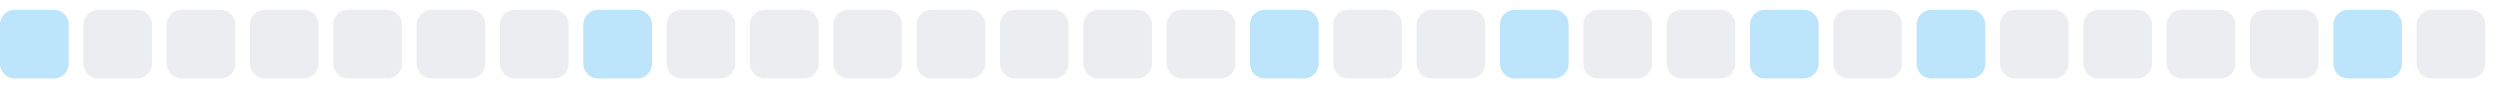
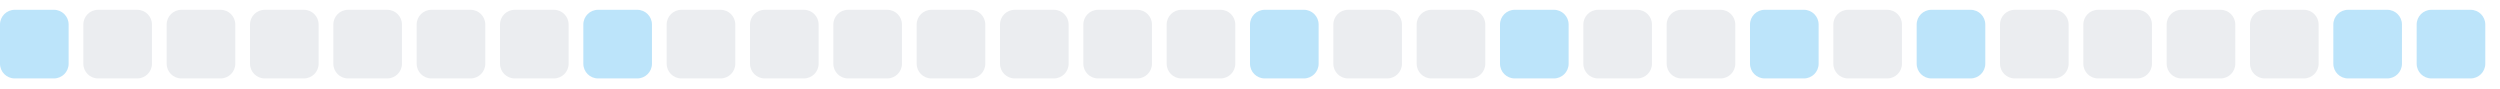
<svg xmlns="http://www.w3.org/2000/svg" width="255" height="9">
  <style>
        .level0 { fill: #ebedf0; }
        .level1 { fill: #bce4fa; }
        .level2 { fill: #75c7f7; }
        .level3 { fill: #30a9f2; }
        .level4 { fill: #008ee6; }
        @media (prefers-color-scheme: dark) {
          .level0 { fill: #161b22; }
          .level1 { fill: #0b3b5c; }
          .level2 { fill: #0a6299; }
          .level3 { fill: #008ee6; }
          .level4 { fill: #5bc4ff; }
        }
      </style>
  <rect x="0.0" y="1" width="7" height="7" rx="1.5" ry="1.5" class="level1" />
  <rect x="8.5" y="1" width="7" height="7" rx="1.5" ry="1.5" class="level0" />
  <rect x="17.0" y="1" width="7" height="7" rx="1.5" ry="1.5" class="level0" />
  <rect x="25.5" y="1" width="7" height="7" rx="1.5" ry="1.5" class="level0" />
  <rect x="34.0" y="1" width="7" height="7" rx="1.5" ry="1.5" class="level0" />
  <rect x="42.5" y="1" width="7" height="7" rx="1.5" ry="1.5" class="level0" />
  <rect x="51.0" y="1" width="7" height="7" rx="1.5" ry="1.5" class="level0" />
  <rect x="59.5" y="1" width="7" height="7" rx="1.5" ry="1.5" class="level1" />
  <rect x="68.0" y="1" width="7" height="7" rx="1.5" ry="1.5" class="level0" />
  <rect x="76.5" y="1" width="7" height="7" rx="1.5" ry="1.5" class="level0" />
  <rect x="85.0" y="1" width="7" height="7" rx="1.5" ry="1.5" class="level0" />
  <rect x="93.5" y="1" width="7" height="7" rx="1.5" ry="1.5" class="level0" />
  <rect x="102.0" y="1" width="7" height="7" rx="1.5" ry="1.5" class="level0" />
  <rect x="110.5" y="1" width="7" height="7" rx="1.5" ry="1.5" class="level0" />
  <rect x="119.0" y="1" width="7" height="7" rx="1.5" ry="1.5" class="level0" />
  <rect x="127.5" y="1" width="7" height="7" rx="1.5" ry="1.5" class="level1" />
  <rect x="136.0" y="1" width="7" height="7" rx="1.5" ry="1.5" class="level0" />
  <rect x="144.5" y="1" width="7" height="7" rx="1.5" ry="1.5" class="level0" />
  <rect x="153.0" y="1" width="7" height="7" rx="1.5" ry="1.5" class="level1" />
  <rect x="161.5" y="1" width="7" height="7" rx="1.5" ry="1.5" class="level0" />
  <rect x="170.0" y="1" width="7" height="7" rx="1.5" ry="1.5" class="level0" />
  <rect x="178.5" y="1" width="7" height="7" rx="1.5" ry="1.5" class="level1" />
  <rect x="187.0" y="1" width="7" height="7" rx="1.5" ry="1.5" class="level0" />
  <rect x="195.5" y="1" width="7" height="7" rx="1.5" ry="1.5" class="level1" />
  <rect x="204.0" y="1" width="7" height="7" rx="1.5" ry="1.5" class="level0" />
  <rect x="212.5" y="1" width="7" height="7" rx="1.5" ry="1.5" class="level0" />
  <rect x="221.0" y="1" width="7" height="7" rx="1.5" ry="1.5" class="level0" />
  <rect x="229.5" y="1" width="7" height="7" rx="1.5" ry="1.5" class="level0" />
  <rect x="238.0" y="1" width="7" height="7" rx="1.5" ry="1.5" class="level1" />
-   <rect x="246.5" y="1" width="7" height="7" rx="1.5" ry="1.5" class="level0" />
+   <rect x="246.5" y="1" width="7" height="7" rx="1.5" ry="1.5" class="level1" />
</svg>
